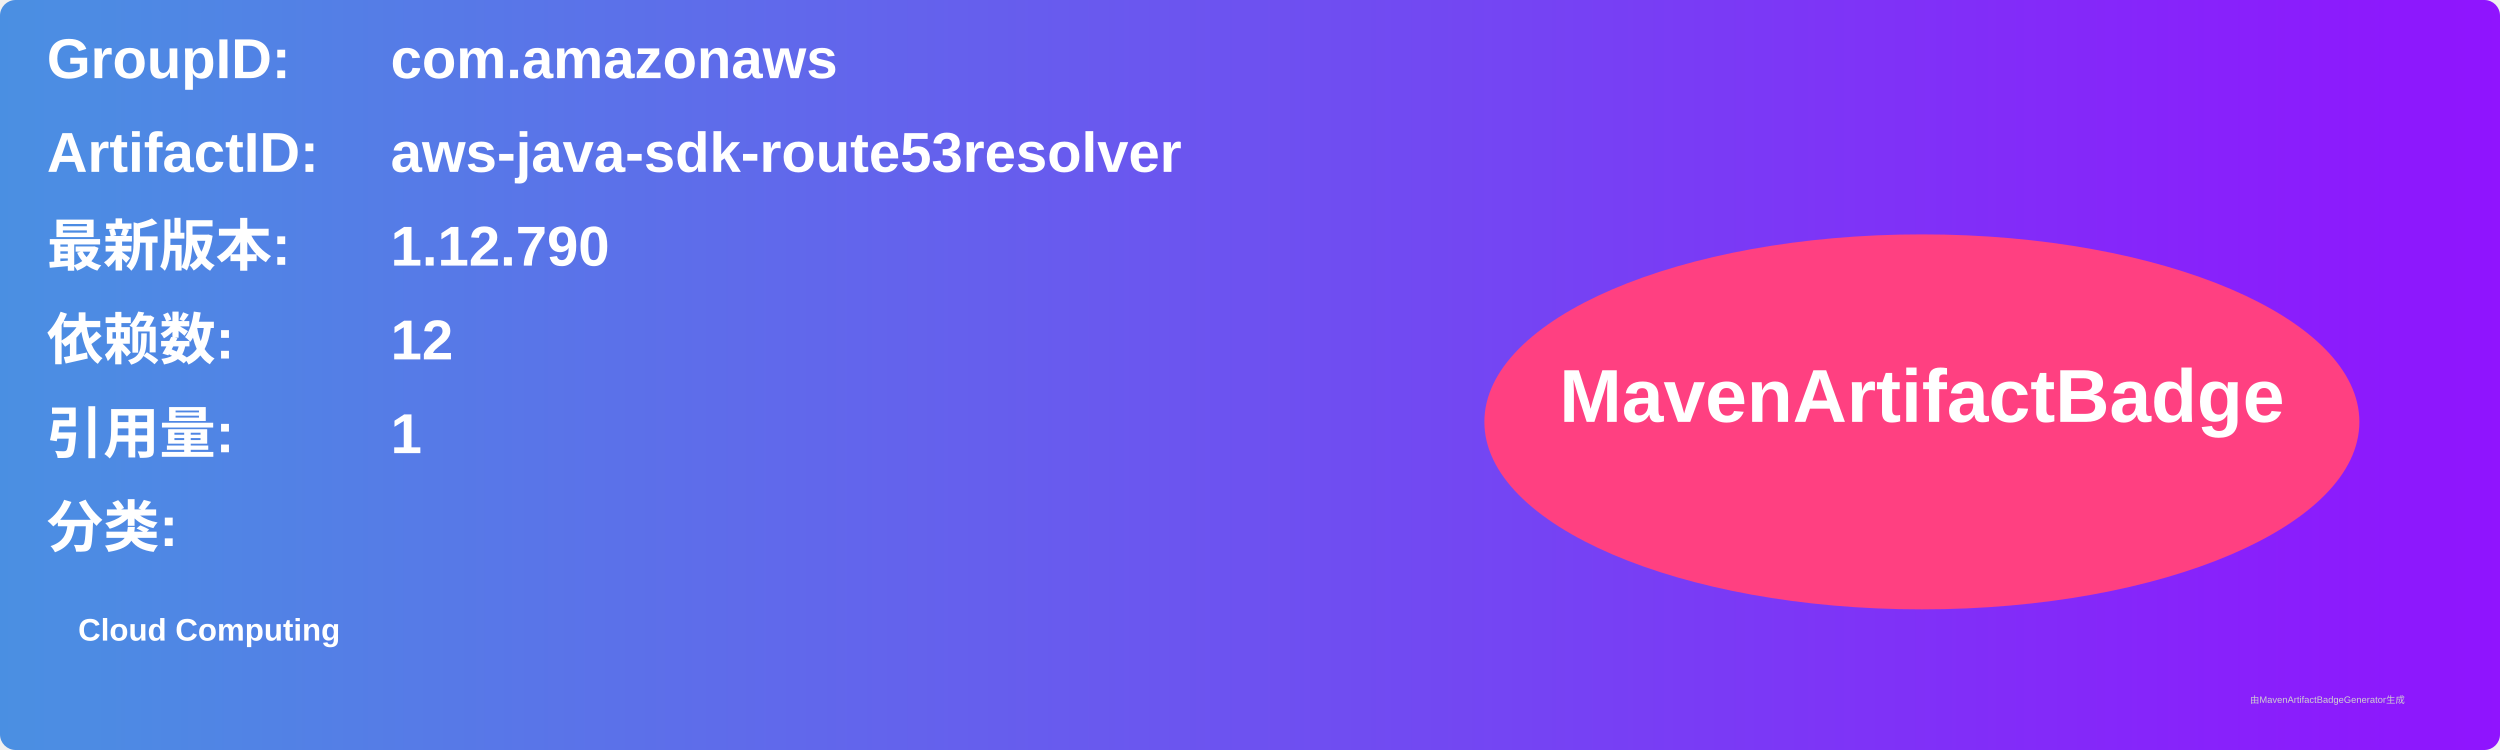
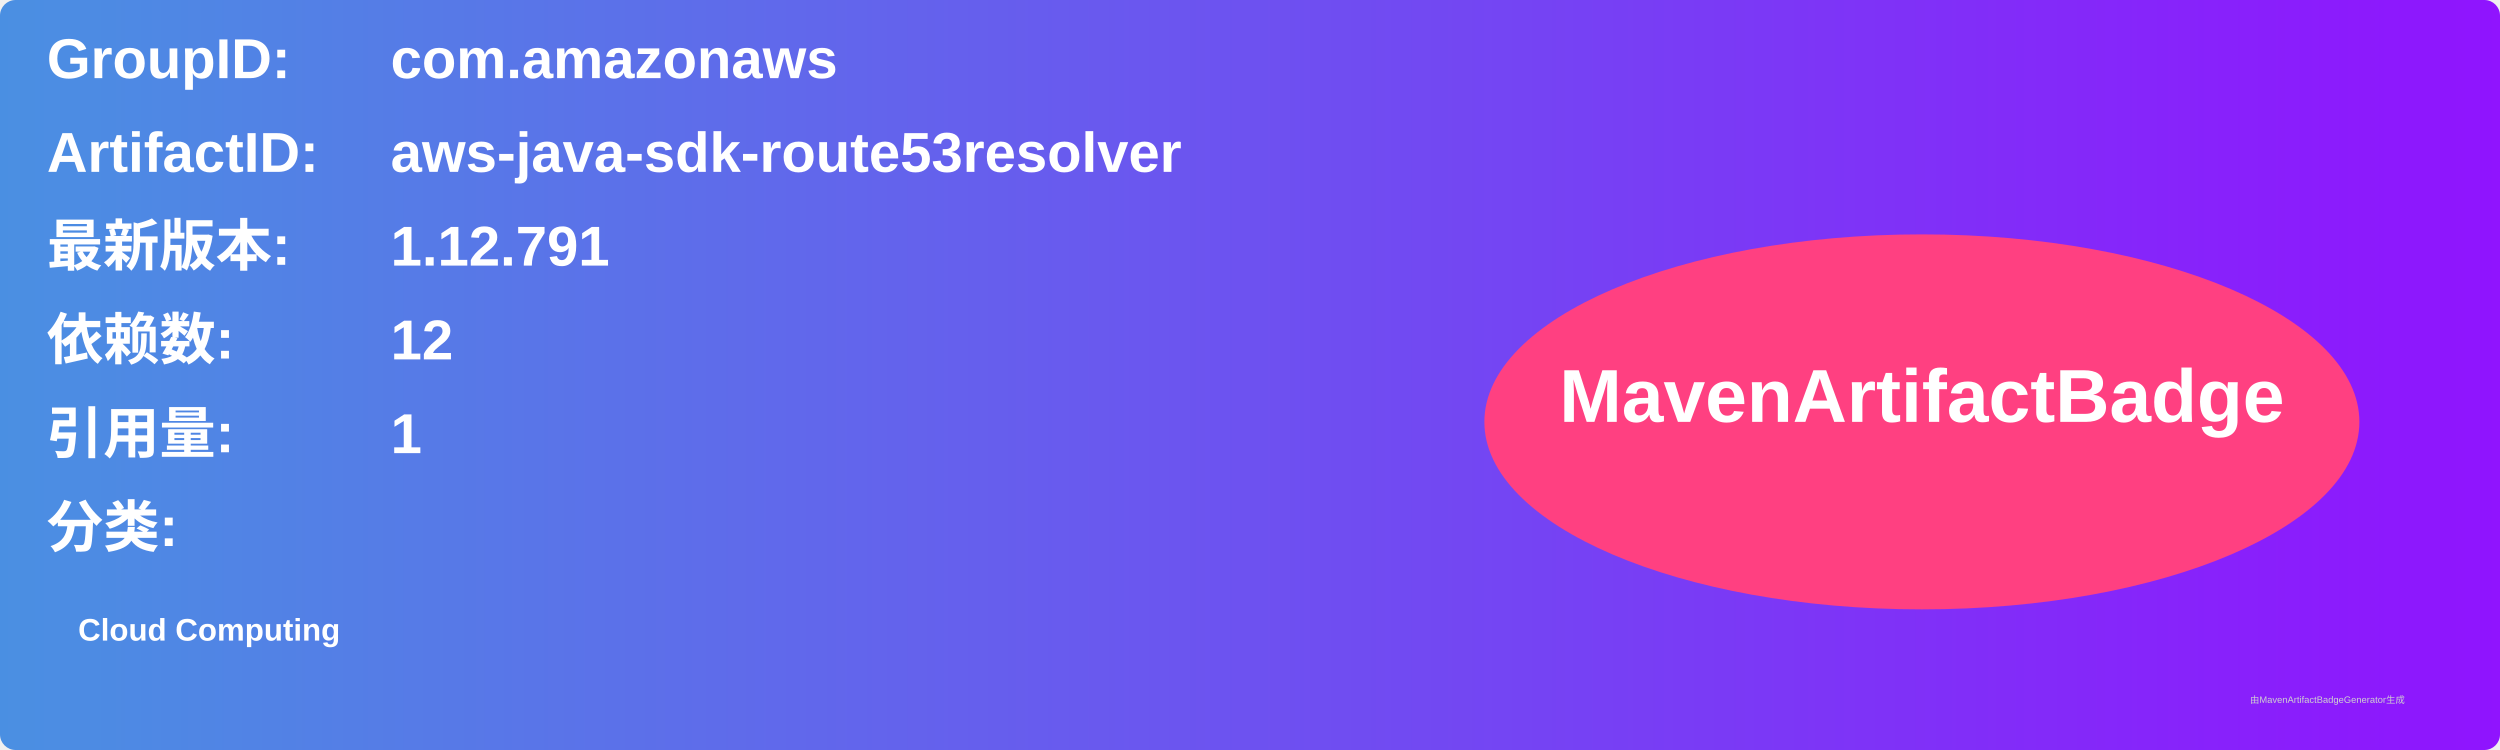
<svg xmlns="http://www.w3.org/2000/svg" width="800" height="240" viewBox="0 0 800 240">
  <linearGradient id="grad" x1="0%" y1="0%" x2="100%" y2="0%">
    <stop offset="0%" stop-color="#4a90e2" />
    <stop offset="100%" stop-color="#9013fe" />
  </linearGradient>
  <rect width="100%" height="100%" rx="5" ry="5" fill="url(#grad)" />
  <g transform="translate(15, 15)">
    <text x="0" y="10" font-family="Arial" font-size="18" fill="white" font-weight="bold" width="260">GroupID:</text>
    <text x="110" y="10" font-family="Arial" font-size="18" fill="white" font-weight="bold" width="460">com.amazonaws</text>
    <text x="0" y="40" font-family="Arial" font-size="18" fill="white" font-weight="bold" width="260">ArtifactID:</text>
    <text x="110" y="40" font-family="Arial" font-size="18" fill="white" font-weight="bold" width="460">aws-java-sdk-route53resolver</text>
    <text x="0" y="70" font-family="Arial" font-size="18" fill="white" font-weight="bold">最新版本:</text>
    <text x="110" y="70" font-family="Arial" font-size="18" fill="white" font-weight="bold">
-       <tspan font-weight="bold">1.12.790</tspan>
+       <tspan font-weight="bold">1.12.791</tspan>
    </text>
    <text x="0" y="100" font-family="Arial" font-size="18" fill="white" font-weight="bold">依赖数: </text>
    <text x="110" y="100" font-family="Arial" font-size="18" fill="white">
      <tspan font-weight="bold">12</tspan>
    </text>
    <text x="0" y="130" font-family="Arial" font-size="18" fill="white" font-weight="bold">引用量: </text>
    <text x="110" y="130" font-family="Arial" font-size="18" fill="white">
      <tspan font-weight="bold">1</tspan>
    </text>
    <text x="0" y="160" font-family="Arial" font-size="18" fill="white" font-weight="bold">分类:</text>
    <text x="10" y="190" font-family="Arial" font-size="10" fill="white">
      <tspan font-weight="bold">Cloud Computing</tspan>
    </text>
    <ellipse cx="600" cy="120" rx="140" ry="60" fill="#ff4081" />
    <text x="600" y="120" text-anchor="middle" font-family="Arial" font-size="24" fill="white" font-weight="bold">MavenArtifactBadge</text>
  </g>
  <text x="720" y="225" font-family="Arial" font-size="3" fill="#d0d0d0">由MavenArtifactBadgeGenerator生成</text>
</svg>
